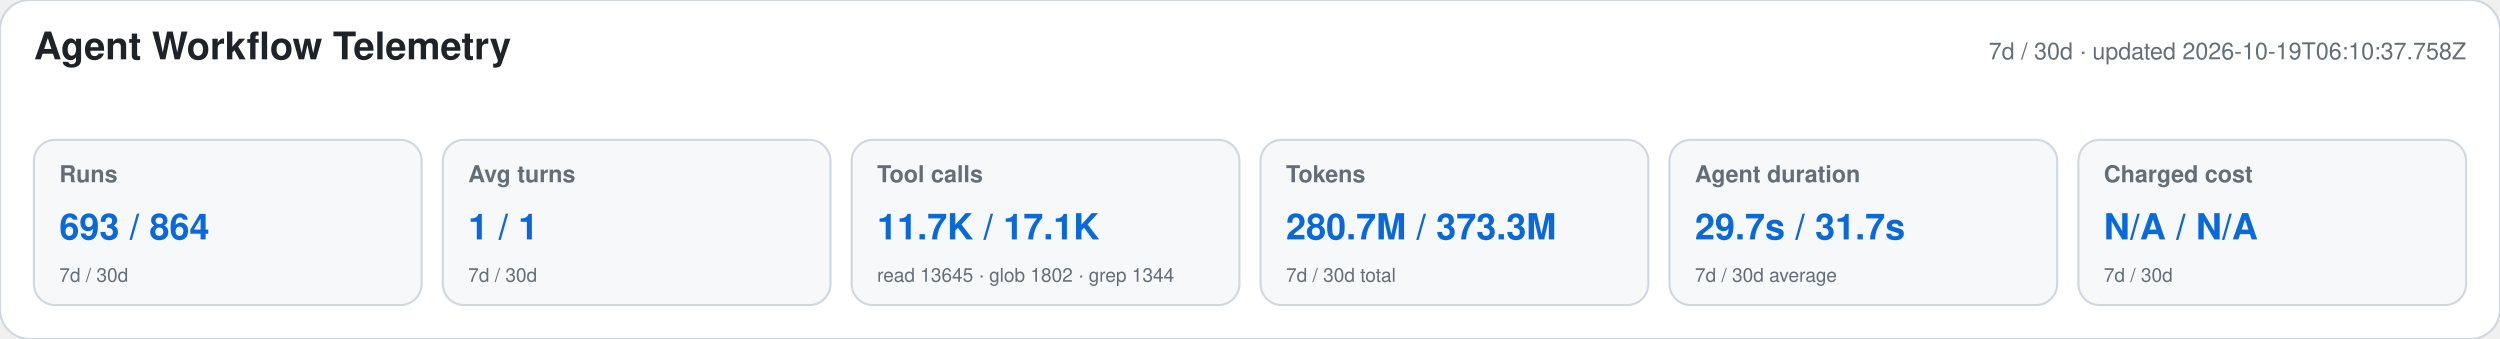
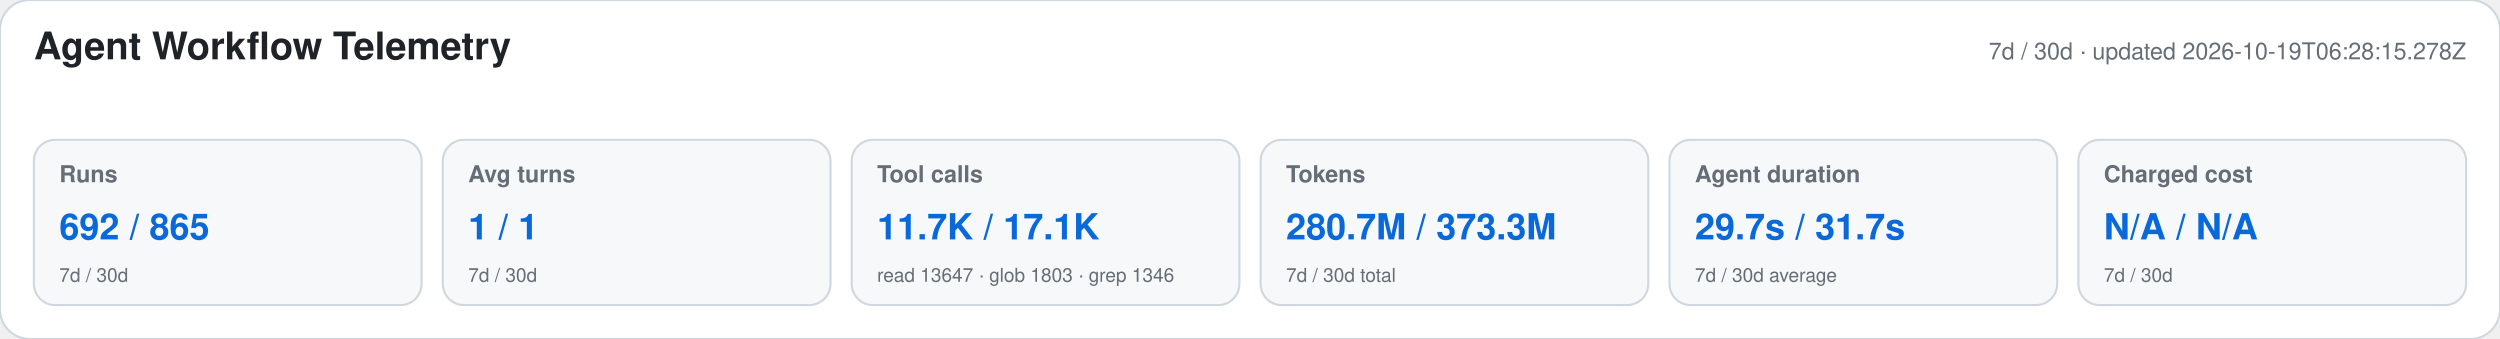
<svg xmlns="http://www.w3.org/2000/svg" width="1180" height="160" viewBox="0 0 1180 160" role="img" aria-labelledby="title desc">
  <style>text{font-family:-apple-system,BlinkMacSystemFont,"Segoe UI",Helvetica,Arial,sans-serif}.heading{font-size:18px;font-weight:650;fill:#1f2328}.meta,.label,.secondary{fill:#656d76}.meta,.label{font-size:11px}.label{font-weight:600}.primary{font-size:17px;font-weight:700;fill:#0969da}.secondary{font-size:9px}</style>
  <rect width="1180" height="160" rx="14" fill="#ffffff" stroke="#d0d7de" />
  <text x="16" y="28" class="heading">Agent Workflow Telemetry</text>
-   <text x="1164" y="28" text-anchor="end" class="meta">7d / 30d · updated 2026-10-19T06:10:37.758Z</text>
+   <text x="1164" y="28" text-anchor="end" class="meta">7d / 30d · updated 2026-10-19T06:28:15.278Z</text>
  <g>
    <rect x="16" y="66" width="183" height="78" rx="10" fill="#f6f8fa" stroke="#d0d7de" />
    <text x="28" y="86" class="label">Runs</text>
-     <text x="28" y="113" class="primary">693 / 864</text>
+     <text x="28" y="113" class="primary">692 / 865</text>
    <text x="28" y="133" class="secondary">7d / 30d</text>
  </g>
  <g>
    <rect x="209" y="66" width="183" height="78" rx="10" fill="#f6f8fa" stroke="#d0d7de" />
    <text x="221" y="86" class="label">Avg turns</text>
    <text x="221" y="113" class="primary">1 / 1</text>
    <text x="221" y="133" class="secondary">7d / 30d</text>
  </g>
  <g>
    <rect x="402" y="66" width="183" height="78" rx="10" fill="#f6f8fa" stroke="#d0d7de" />
    <text x="414" y="86" class="label">Tool calls</text>
    <text x="414" y="113" class="primary">11.7K / 17.1K</text>
-     <text x="414" y="133" class="secondary">read 13645 · glob 1802 · grep 1344</text>
+     <text x="414" y="133" class="secondary">read 13647 · glob 1803 · grep 1346</text>
  </g>
  <g>
    <rect x="595" y="66" width="183" height="78" rx="10" fill="#f6f8fa" stroke="#d0d7de" />
    <text x="607" y="86" class="label">Tokens</text>
    <text x="607" y="113" class="primary">280.7M / 373.3M</text>
    <text x="607" y="133" class="secondary">7d / 30d total</text>
  </g>
  <g>
    <rect x="788" y="66" width="183" height="78" rx="10" fill="#f6f8fa" stroke="#d0d7de" />
    <text x="800" y="86" class="label">Agent duration</text>
    <text x="800" y="113" class="primary">29.7s / 31.7s</text>
    <text x="800" y="133" class="secondary">7d / 30d average</text>
  </g>
  <g>
    <rect x="981" y="66" width="183" height="78" rx="10" fill="#f6f8fa" stroke="#d0d7de" />
    <text x="993" y="86" class="label">Charged cost</text>
    <text x="993" y="113" class="primary">N/A / N/A</text>
    <text x="993" y="133" class="secondary">7d / 30d</text>
  </g>
</svg>
